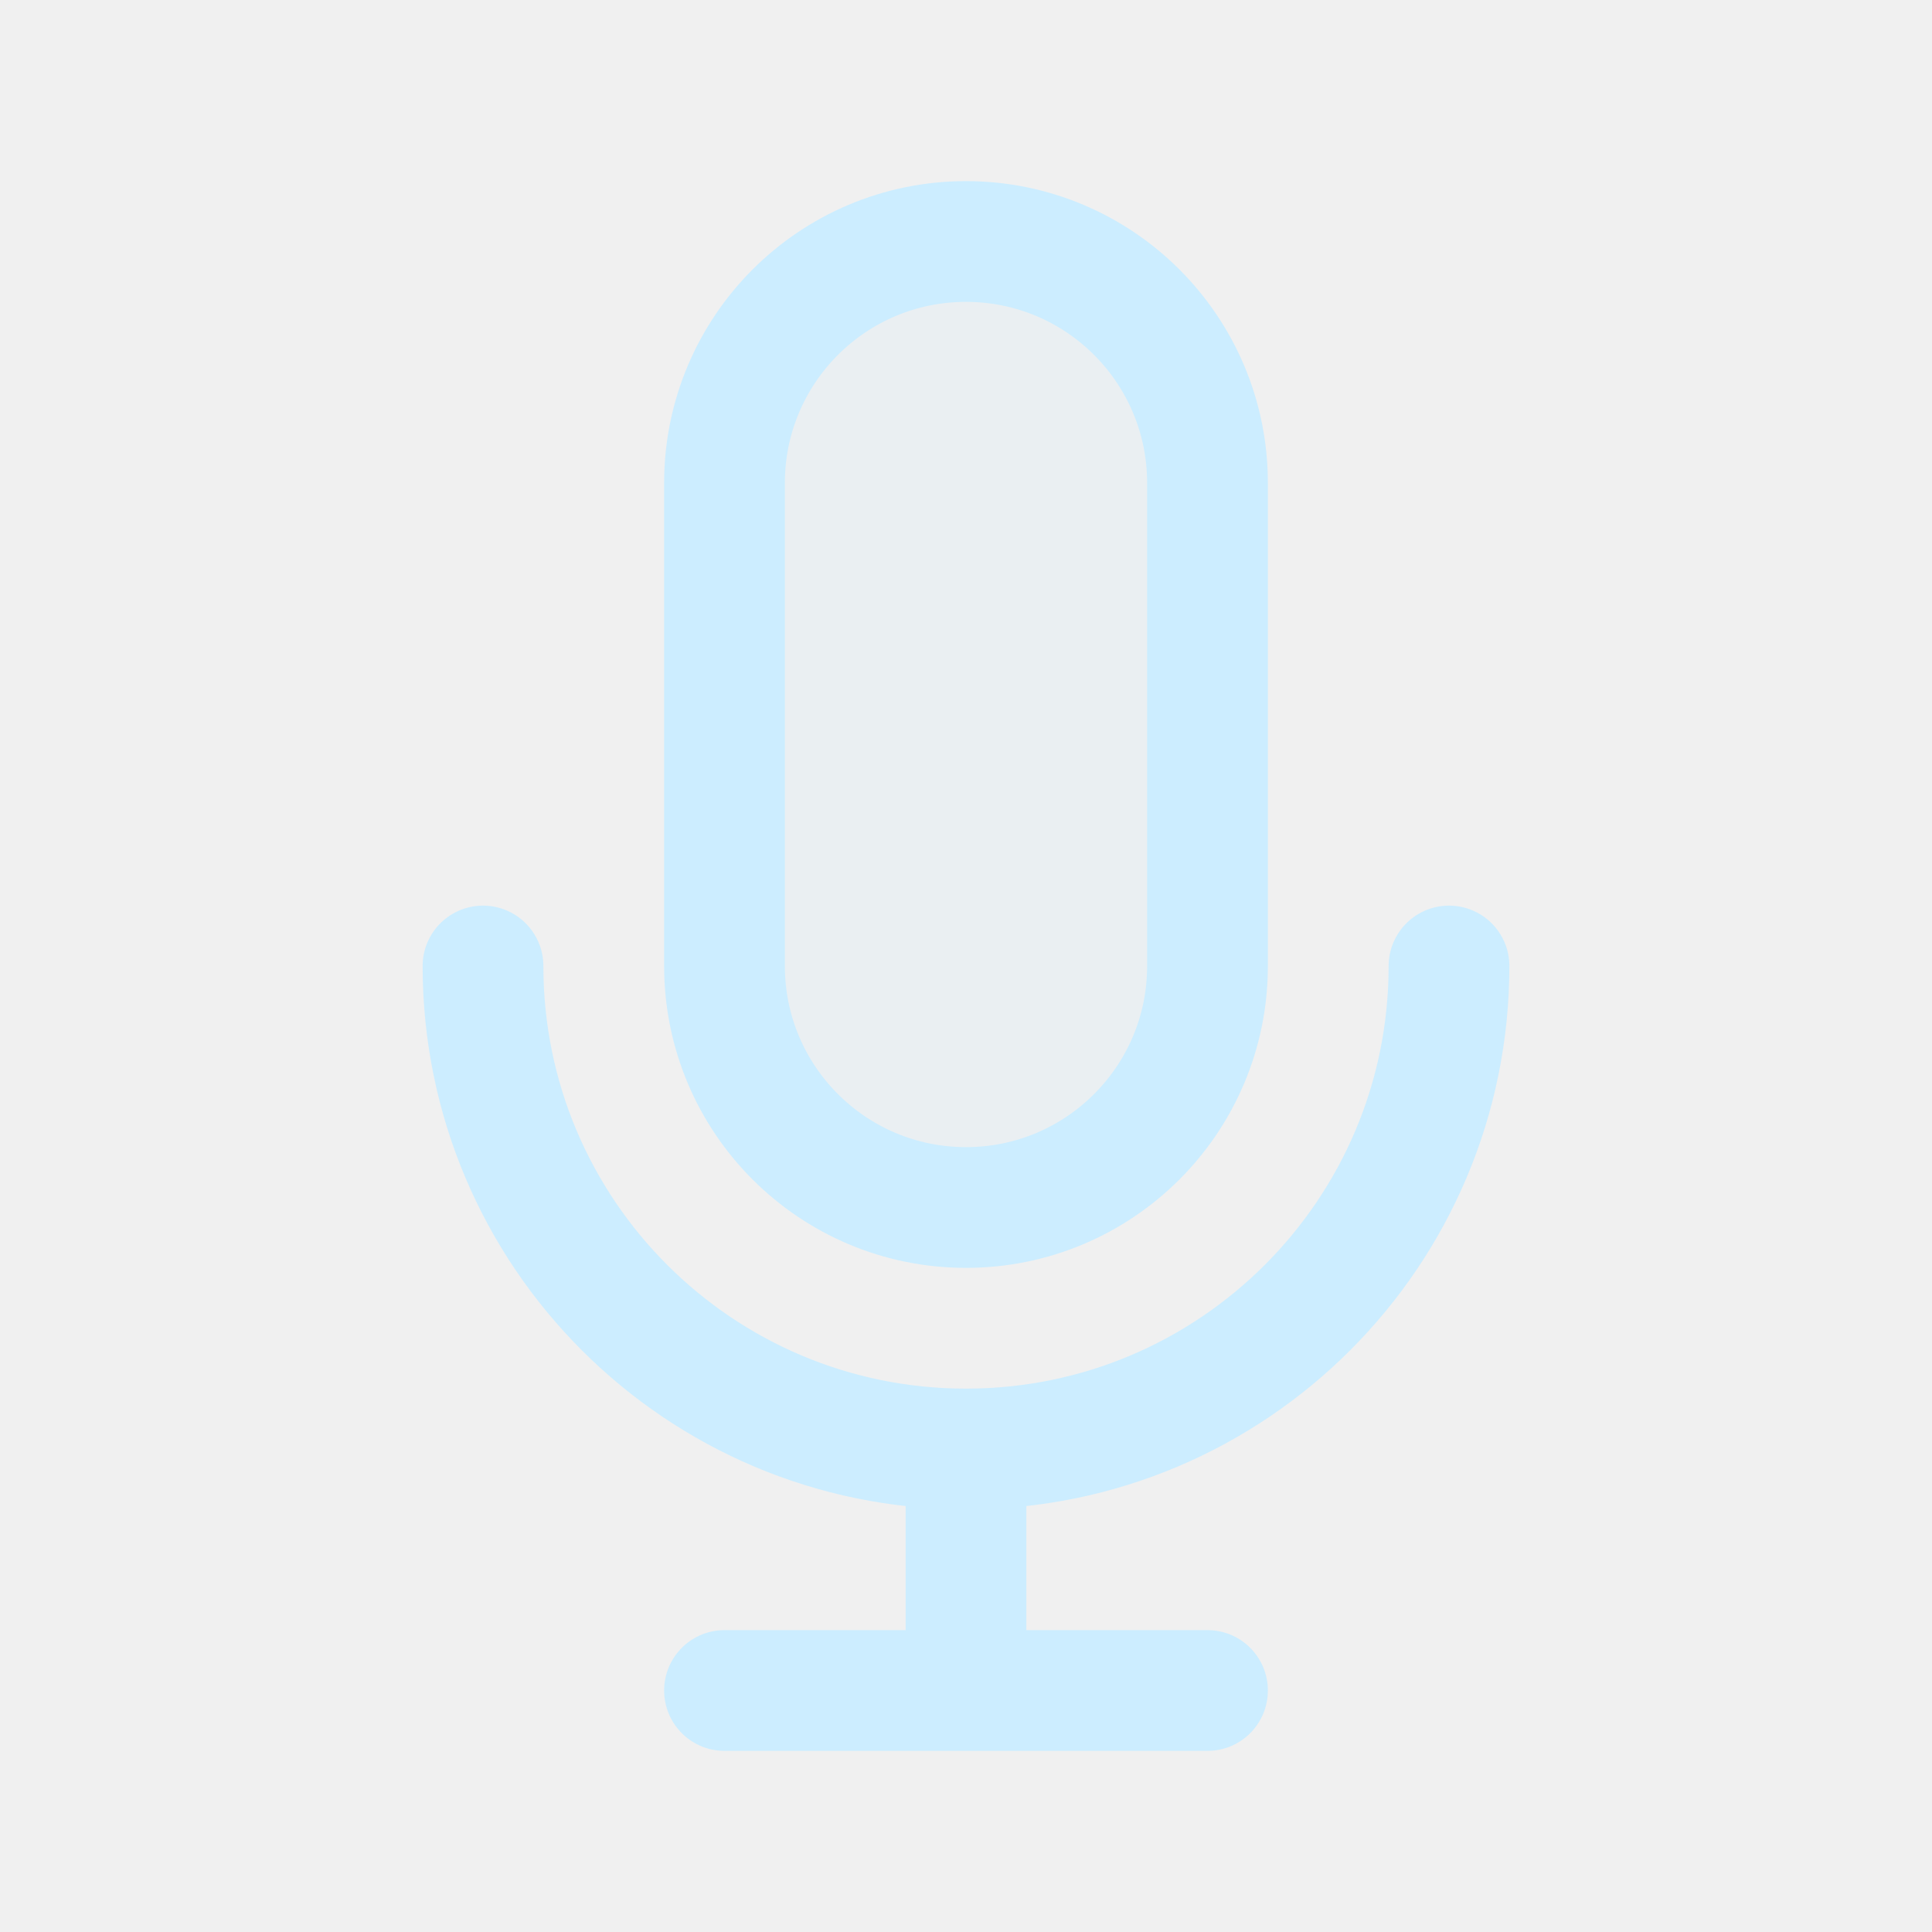
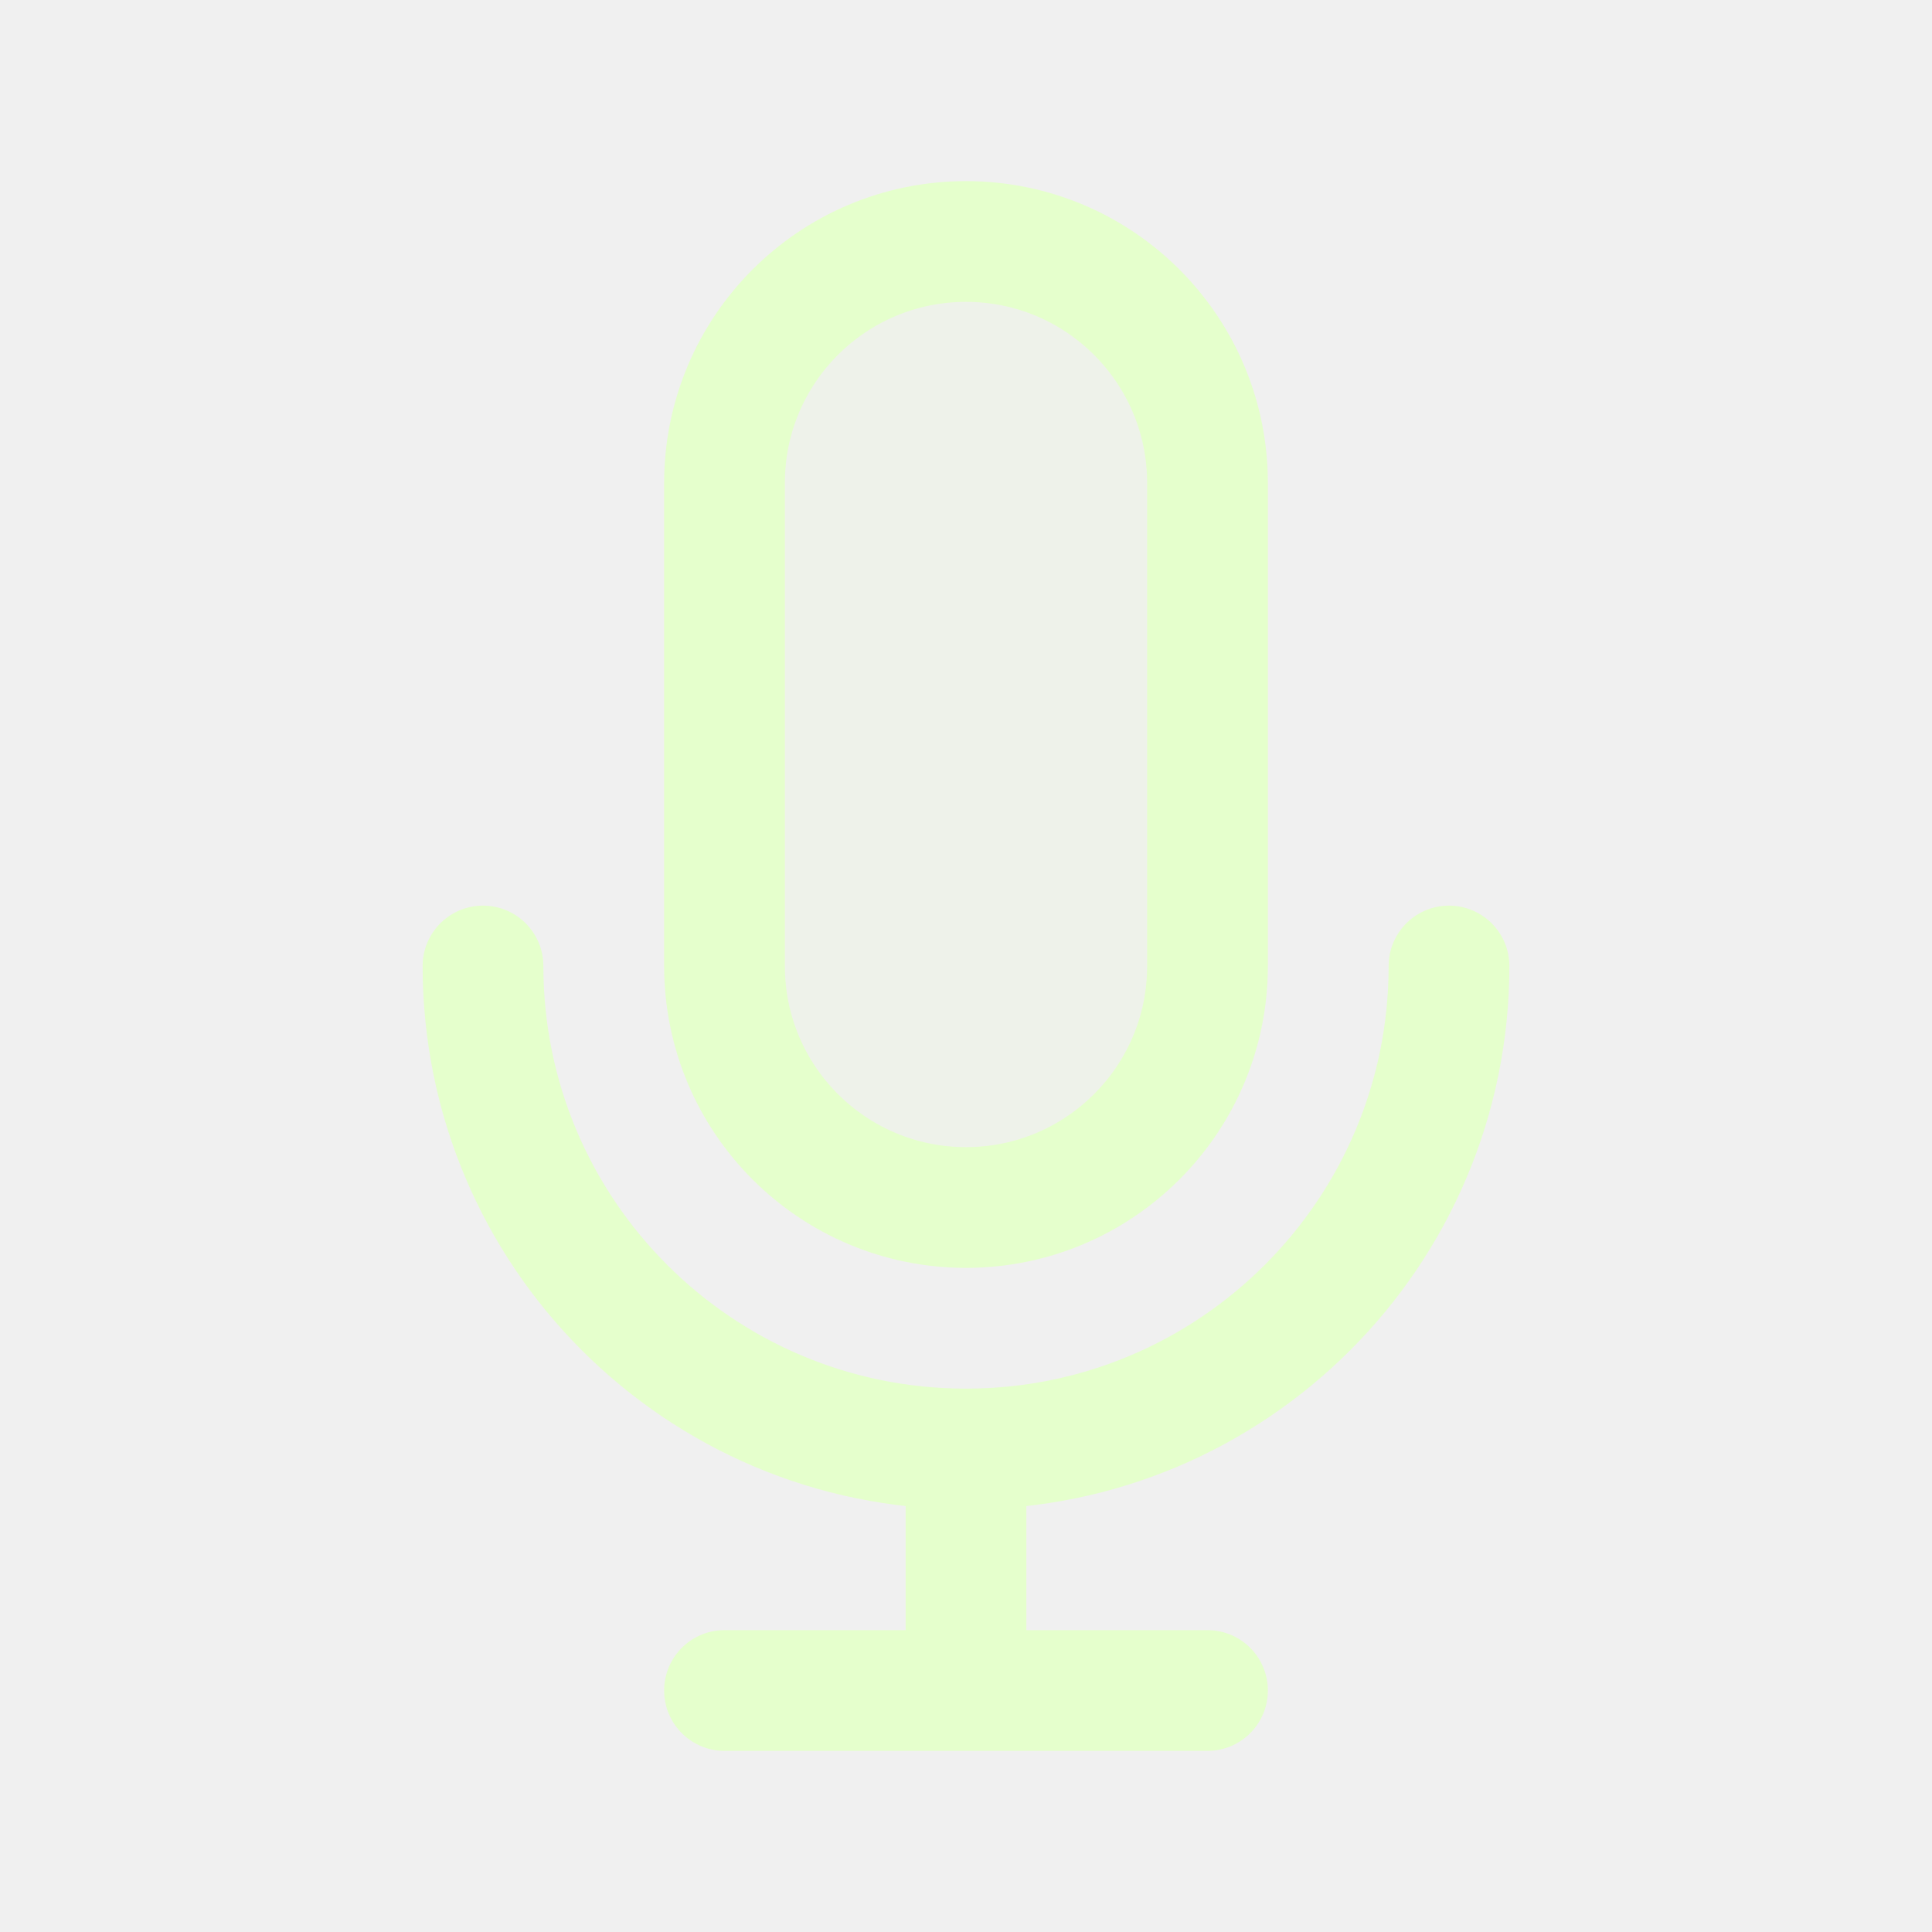
<svg width="120px" height="120px" viewBox="0 0 24 24" fill="none">
  <g id="bgCarrier" stroke-width="0" />
  <g id="tracerCarrier" stroke-linecap="round" stroke-linejoin="round" />
  <g id="iconCarrier">
-     <path opacity="0.15" d="M9 6C9 4.343 10.343 3 12 3C13.657 3 15 4.343 15 6V12C15 13.657 13.657 15 12 15C10.343 15 9 13.657 9 12V6Z" fill="#CCEDFF" style="--darkreader-inline-fill: #000000;" data-darkreader-inline-fill="" />
-     <path d="M18 12C18 15.314 15.314 18 12 18M12 18C8.686 18 6 15.314 6 12M12 18V21M12 21H15M12 21H9M15 6V12C15 13.657 13.657 15 12 15C10.343 15 9 13.657 9 12V6C9 4.343 10.343 3 12 3C13.657 3 15 4.343 15 6Z" stroke="#CCEDFF" stroke-width="1.5" stroke-linecap="round" stroke-linejoin="round" style="--darkreader-inline-stroke: #ffffff;" data-darkreader-inline-stroke="" />
+     <path opacity="0.15" d="M9 6C9 4.343 10.343 3 12 3C13.657 3 15 4.343 15 6V12C15 13.657 13.657 15 12 15C10.343 15 9 13.657 9 12V6Z" fill="#E5FFCC" style="--darkreader-inline-fill: #000000;" data-darkreader-inline-fill="" />
+     <path d="M18 12C18 15.314 15.314 18 12 18M12 18C8.686 18 6 15.314 6 12M12 18V21M12 21H15M12 21H9M15 6V12C15 13.657 13.657 15 12 15C10.343 15 9 13.657 9 12V6C9 4.343 10.343 3 12 3C13.657 3 15 4.343 15 6Z" stroke="#E5FFCC" stroke-width="1.5" stroke-linecap="round" stroke-linejoin="round" style="--darkreader-inline-stroke: #ffffff;" data-darkreader-inline-stroke="" />
  </g>
</svg>
